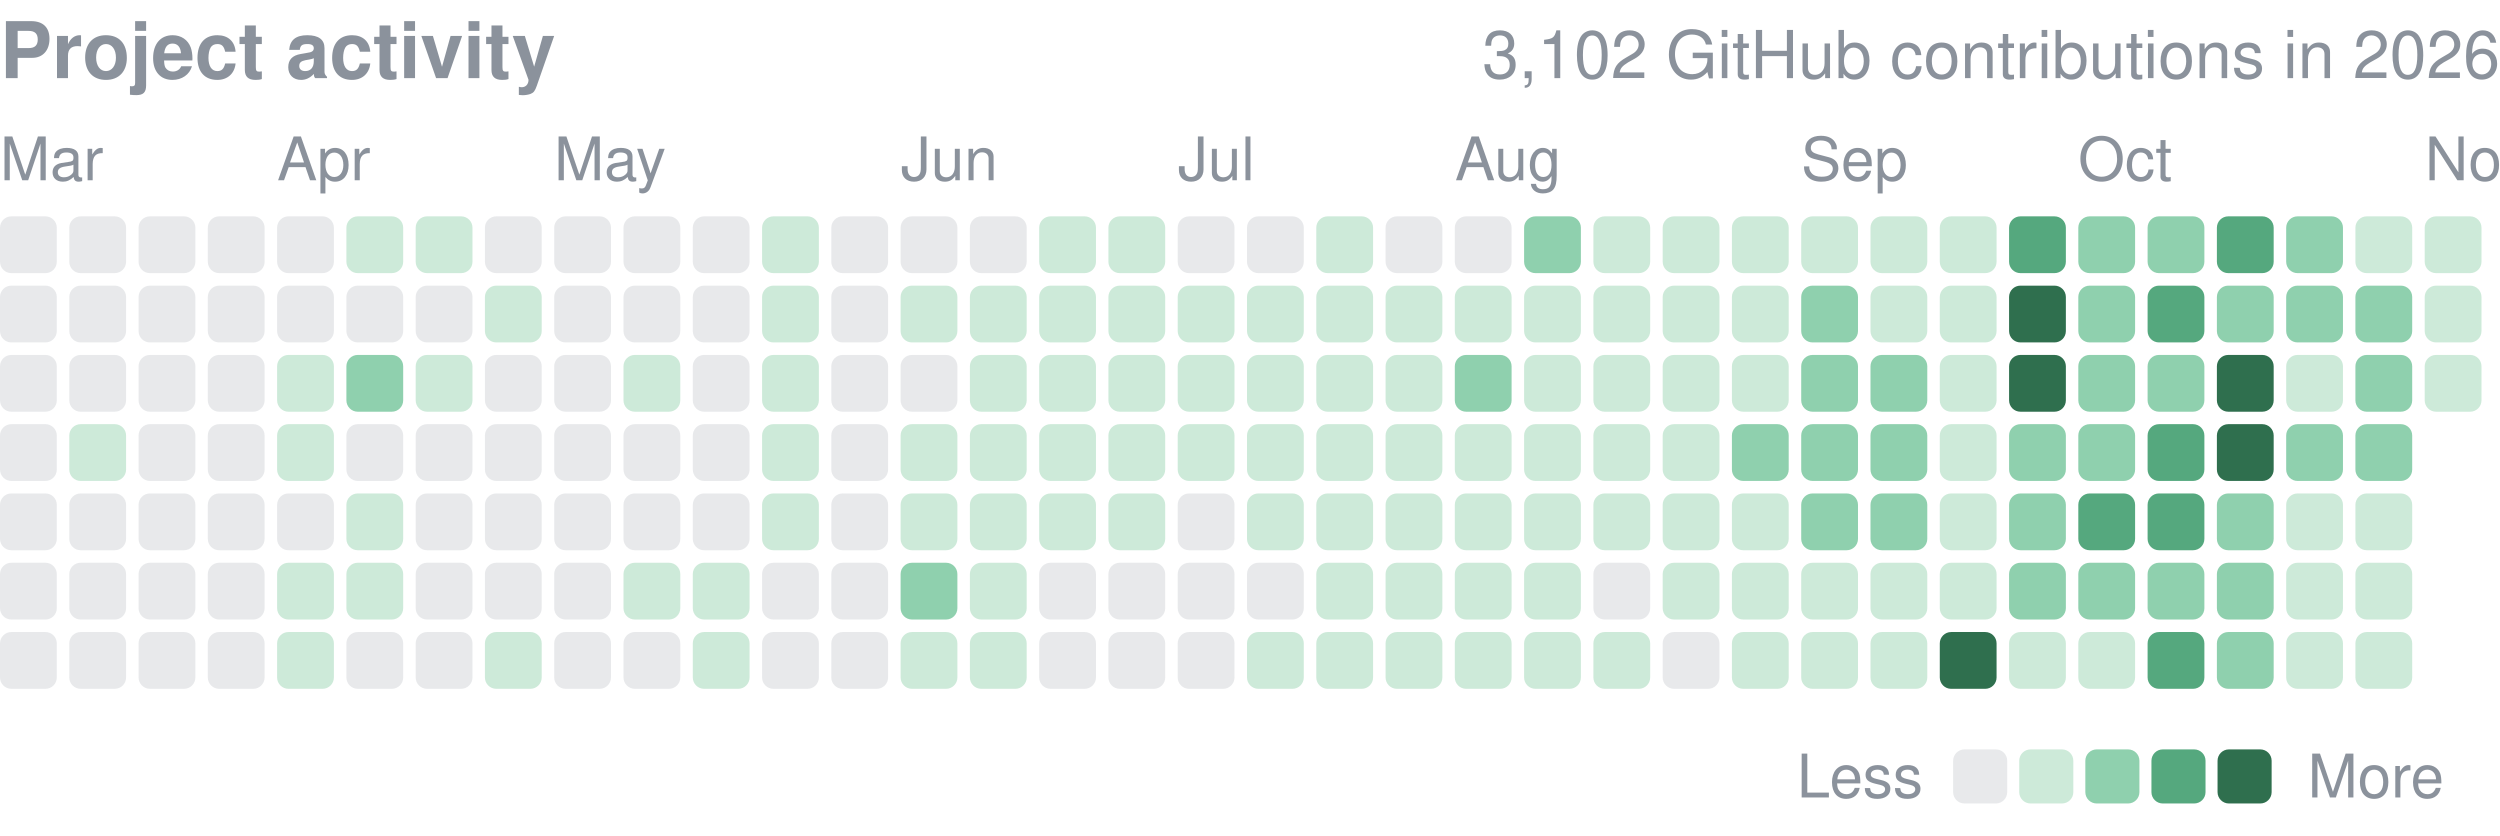
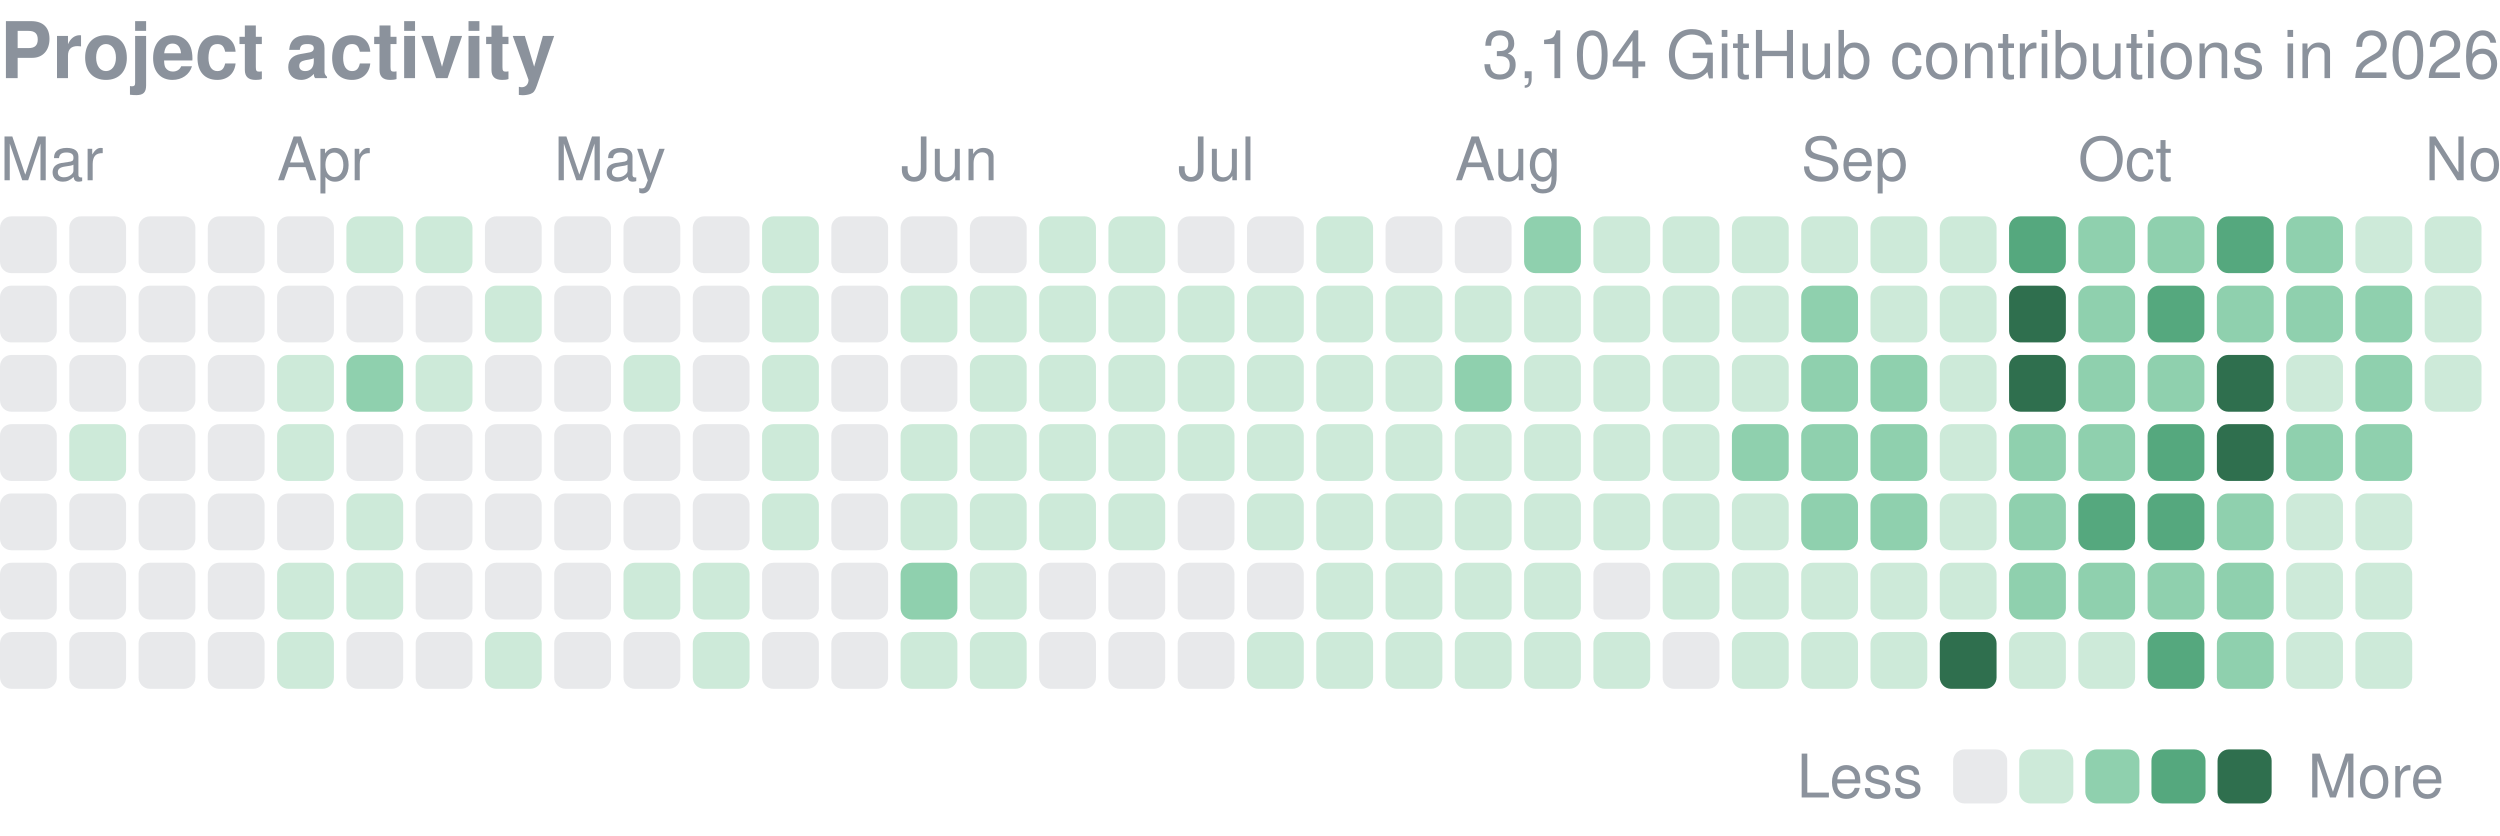
<svg xmlns="http://www.w3.org/2000/svg" width="416" height="139" viewBox="0 0 416 139" role="img" aria-label="yjinyoo GitHub contributions per day in 2026">
  <style>text{font-family:-apple-system,BlinkMacSystemFont,"Segoe UI",Helvetica,Arial,sans-serif}</style>
  <text x="0" y="13" font-size="13" font-weight="600" fill="#8b929c">Project activity</text>
-   <text x="416" y="13" font-size="11" fill="#8b929c" text-anchor="end">3,102 GitHub contributions in 2026</text>
+   <text x="416" y="13" font-size="11" fill="#8b929c" text-anchor="end">3,104 GitHub contributions in 2026</text>
  <text x="0.0" y="30" font-size="10" fill="#8b929c">Mar</text>
  <text x="46.1" y="30" font-size="10" fill="#8b929c">Apr</text>
  <text x="92.2" y="30" font-size="10" fill="#8b929c">May</text>
  <text x="149.9" y="30" font-size="10" fill="#8b929c">Jun</text>
  <text x="196.0" y="30" font-size="10" fill="#8b929c">Jul</text>
  <text x="242.1" y="30" font-size="10" fill="#8b929c">Aug</text>
  <text x="299.7" y="30" font-size="10" fill="#8b929c">Sep</text>
  <text x="345.8" y="30" font-size="10" fill="#8b929c">Oct</text>
  <text x="403.5" y="30" font-size="10" fill="#8b929c">Nov</text>
  <rect x="0.00" y="36.00" width="9.45" height="9.45" rx="1.89" fill="#8b929c" opacity="0.2" />
  <rect x="0.00" y="47.53" width="9.45" height="9.45" rx="1.89" fill="#8b929c" opacity="0.2" />
  <rect x="0.00" y="59.06" width="9.45" height="9.45" rx="1.89" fill="#8b929c" opacity="0.2" />
  <rect x="0.00" y="70.58" width="9.45" height="9.45" rx="1.89" fill="#8b929c" opacity="0.2" />
  <rect x="0.00" y="82.11" width="9.45" height="9.45" rx="1.89" fill="#8b929c" opacity="0.2" />
  <rect x="0.00" y="93.64" width="9.45" height="9.45" rx="1.89" fill="#8b929c" opacity="0.2" />
  <rect x="0.00" y="105.17" width="9.45" height="9.45" rx="1.89" fill="#8b929c" opacity="0.2" />
  <rect x="11.53" y="36.00" width="9.45" height="9.45" rx="1.89" fill="#8b929c" opacity="0.2" />
  <rect x="11.53" y="47.53" width="9.45" height="9.45" rx="1.89" fill="#8b929c" opacity="0.2" />
  <rect x="11.53" y="59.06" width="9.45" height="9.45" rx="1.89" fill="#8b929c" opacity="0.2" />
  <rect x="11.53" y="70.58" width="9.45" height="9.45" rx="1.89" fill="#cdead9" />
  <rect x="11.53" y="82.11" width="9.45" height="9.45" rx="1.89" fill="#8b929c" opacity="0.2" />
  <rect x="11.53" y="93.64" width="9.45" height="9.45" rx="1.89" fill="#8b929c" opacity="0.2" />
  <rect x="11.53" y="105.17" width="9.45" height="9.45" rx="1.89" fill="#8b929c" opacity="0.2" />
  <rect x="23.06" y="36.00" width="9.45" height="9.45" rx="1.89" fill="#8b929c" opacity="0.2" />
  <rect x="23.06" y="47.53" width="9.45" height="9.45" rx="1.89" fill="#8b929c" opacity="0.2" />
  <rect x="23.06" y="59.06" width="9.45" height="9.45" rx="1.89" fill="#8b929c" opacity="0.2" />
  <rect x="23.06" y="70.58" width="9.45" height="9.45" rx="1.89" fill="#8b929c" opacity="0.2" />
  <rect x="23.06" y="82.11" width="9.45" height="9.45" rx="1.89" fill="#8b929c" opacity="0.2" />
  <rect x="23.06" y="93.64" width="9.45" height="9.45" rx="1.89" fill="#8b929c" opacity="0.2" />
  <rect x="23.06" y="105.17" width="9.45" height="9.45" rx="1.89" fill="#8b929c" opacity="0.2" />
  <rect x="34.58" y="36.00" width="9.45" height="9.45" rx="1.89" fill="#8b929c" opacity="0.2" />
  <rect x="34.58" y="47.53" width="9.45" height="9.45" rx="1.89" fill="#8b929c" opacity="0.2" />
  <rect x="34.58" y="59.06" width="9.45" height="9.45" rx="1.89" fill="#8b929c" opacity="0.2" />
  <rect x="34.58" y="70.58" width="9.45" height="9.45" rx="1.89" fill="#8b929c" opacity="0.2" />
  <rect x="34.58" y="82.11" width="9.45" height="9.45" rx="1.89" fill="#8b929c" opacity="0.2" />
  <rect x="34.58" y="93.64" width="9.45" height="9.45" rx="1.89" fill="#8b929c" opacity="0.2" />
  <rect x="34.58" y="105.17" width="9.45" height="9.45" rx="1.89" fill="#8b929c" opacity="0.2" />
  <rect x="46.11" y="36.00" width="9.45" height="9.45" rx="1.89" fill="#8b929c" opacity="0.2" />
  <rect x="46.11" y="47.53" width="9.45" height="9.45" rx="1.89" fill="#8b929c" opacity="0.2" />
  <rect x="46.11" y="59.06" width="9.45" height="9.45" rx="1.89" fill="#cdead9" />
  <rect x="46.11" y="70.58" width="9.45" height="9.45" rx="1.89" fill="#cdead9" />
  <rect x="46.11" y="82.11" width="9.45" height="9.45" rx="1.89" fill="#8b929c" opacity="0.2" />
  <rect x="46.11" y="93.64" width="9.45" height="9.45" rx="1.89" fill="#cdead9" />
  <rect x="46.11" y="105.17" width="9.45" height="9.45" rx="1.89" fill="#cdead9" />
  <rect x="57.64" y="36.00" width="9.45" height="9.45" rx="1.89" fill="#cdead9" />
  <rect x="57.64" y="47.53" width="9.45" height="9.45" rx="1.89" fill="#8b929c" opacity="0.2" />
  <rect x="57.64" y="59.06" width="9.45" height="9.45" rx="1.89" fill="#8fd0ae" />
  <rect x="57.64" y="70.58" width="9.45" height="9.45" rx="1.89" fill="#8b929c" opacity="0.2" />
  <rect x="57.64" y="82.11" width="9.45" height="9.45" rx="1.89" fill="#cdead9" />
  <rect x="57.64" y="93.64" width="9.45" height="9.45" rx="1.89" fill="#cdead9" />
  <rect x="57.64" y="105.17" width="9.45" height="9.45" rx="1.89" fill="#8b929c" opacity="0.2" />
  <rect x="69.17" y="36.00" width="9.45" height="9.45" rx="1.89" fill="#cdead9" />
  <rect x="69.17" y="47.53" width="9.45" height="9.45" rx="1.89" fill="#8b929c" opacity="0.2" />
  <rect x="69.17" y="59.06" width="9.45" height="9.45" rx="1.89" fill="#cdead9" />
  <rect x="69.17" y="70.58" width="9.45" height="9.45" rx="1.89" fill="#8b929c" opacity="0.2" />
  <rect x="69.17" y="82.11" width="9.45" height="9.45" rx="1.89" fill="#8b929c" opacity="0.2" />
  <rect x="69.17" y="93.64" width="9.45" height="9.45" rx="1.89" fill="#8b929c" opacity="0.2" />
  <rect x="69.17" y="105.17" width="9.45" height="9.45" rx="1.89" fill="#8b929c" opacity="0.2" />
  <rect x="80.69" y="36.00" width="9.45" height="9.45" rx="1.89" fill="#8b929c" opacity="0.2" />
  <rect x="80.69" y="47.53" width="9.45" height="9.45" rx="1.89" fill="#cdead9" />
  <rect x="80.69" y="59.06" width="9.45" height="9.45" rx="1.89" fill="#8b929c" opacity="0.2" />
  <rect x="80.69" y="70.58" width="9.45" height="9.45" rx="1.89" fill="#8b929c" opacity="0.2" />
  <rect x="80.69" y="82.11" width="9.45" height="9.45" rx="1.89" fill="#8b929c" opacity="0.2" />
  <rect x="80.69" y="93.64" width="9.45" height="9.45" rx="1.89" fill="#8b929c" opacity="0.2" />
  <rect x="80.69" y="105.17" width="9.45" height="9.45" rx="1.89" fill="#cdead9" />
  <rect x="92.22" y="36.00" width="9.45" height="9.45" rx="1.89" fill="#8b929c" opacity="0.2" />
  <rect x="92.22" y="47.53" width="9.45" height="9.45" rx="1.89" fill="#8b929c" opacity="0.2" />
  <rect x="92.22" y="59.06" width="9.45" height="9.45" rx="1.89" fill="#8b929c" opacity="0.2" />
  <rect x="92.22" y="70.58" width="9.45" height="9.45" rx="1.89" fill="#8b929c" opacity="0.2" />
  <rect x="92.22" y="82.11" width="9.45" height="9.45" rx="1.89" fill="#8b929c" opacity="0.2" />
  <rect x="92.22" y="93.64" width="9.45" height="9.45" rx="1.89" fill="#8b929c" opacity="0.2" />
  <rect x="92.22" y="105.17" width="9.45" height="9.45" rx="1.89" fill="#8b929c" opacity="0.2" />
  <rect x="103.75" y="36.00" width="9.45" height="9.45" rx="1.89" fill="#8b929c" opacity="0.2" />
  <rect x="103.75" y="47.53" width="9.45" height="9.45" rx="1.89" fill="#8b929c" opacity="0.2" />
  <rect x="103.75" y="59.06" width="9.45" height="9.45" rx="1.89" fill="#cdead9" />
  <rect x="103.75" y="70.58" width="9.45" height="9.45" rx="1.89" fill="#8b929c" opacity="0.2" />
  <rect x="103.75" y="82.11" width="9.45" height="9.45" rx="1.89" fill="#8b929c" opacity="0.2" />
  <rect x="103.75" y="93.64" width="9.45" height="9.45" rx="1.89" fill="#cdead9" />
  <rect x="103.75" y="105.17" width="9.45" height="9.45" rx="1.89" fill="#8b929c" opacity="0.2" />
  <rect x="115.28" y="36.00" width="9.45" height="9.45" rx="1.89" fill="#8b929c" opacity="0.2" />
  <rect x="115.28" y="47.53" width="9.45" height="9.45" rx="1.89" fill="#8b929c" opacity="0.2" />
  <rect x="115.28" y="59.06" width="9.45" height="9.45" rx="1.89" fill="#8b929c" opacity="0.2" />
  <rect x="115.28" y="70.58" width="9.45" height="9.45" rx="1.89" fill="#8b929c" opacity="0.2" />
  <rect x="115.28" y="82.11" width="9.45" height="9.45" rx="1.89" fill="#8b929c" opacity="0.2" />
  <rect x="115.28" y="93.64" width="9.45" height="9.45" rx="1.89" fill="#cdead9" />
  <rect x="115.28" y="105.17" width="9.45" height="9.45" rx="1.89" fill="#cdead9" />
  <rect x="126.81" y="36.00" width="9.45" height="9.45" rx="1.89" fill="#cdead9" />
  <rect x="126.81" y="47.53" width="9.45" height="9.45" rx="1.89" fill="#cdead9" />
  <rect x="126.81" y="59.06" width="9.45" height="9.45" rx="1.89" fill="#cdead9" />
  <rect x="126.81" y="70.58" width="9.45" height="9.45" rx="1.89" fill="#cdead9" />
  <rect x="126.81" y="82.11" width="9.45" height="9.45" rx="1.89" fill="#cdead9" />
  <rect x="126.81" y="93.64" width="9.45" height="9.45" rx="1.89" fill="#8b929c" opacity="0.2" />
  <rect x="126.81" y="105.17" width="9.45" height="9.45" rx="1.89" fill="#8b929c" opacity="0.2" />
  <rect x="138.33" y="36.00" width="9.45" height="9.45" rx="1.89" fill="#8b929c" opacity="0.2" />
  <rect x="138.33" y="47.53" width="9.45" height="9.45" rx="1.89" fill="#8b929c" opacity="0.2" />
  <rect x="138.33" y="59.06" width="9.45" height="9.45" rx="1.89" fill="#8b929c" opacity="0.2" />
  <rect x="138.33" y="70.58" width="9.45" height="9.45" rx="1.89" fill="#8b929c" opacity="0.2" />
  <rect x="138.33" y="82.11" width="9.45" height="9.45" rx="1.89" fill="#8b929c" opacity="0.2" />
  <rect x="138.33" y="93.64" width="9.45" height="9.45" rx="1.89" fill="#8b929c" opacity="0.2" />
  <rect x="138.33" y="105.17" width="9.45" height="9.45" rx="1.89" fill="#8b929c" opacity="0.2" />
  <rect x="149.86" y="36.00" width="9.45" height="9.45" rx="1.89" fill="#8b929c" opacity="0.2" />
  <rect x="149.86" y="47.53" width="9.45" height="9.45" rx="1.89" fill="#cdead9" />
  <rect x="149.86" y="59.06" width="9.45" height="9.45" rx="1.89" fill="#8b929c" opacity="0.2" />
  <rect x="149.86" y="70.58" width="9.45" height="9.45" rx="1.89" fill="#cdead9" />
  <rect x="149.86" y="82.11" width="9.45" height="9.45" rx="1.89" fill="#cdead9" />
  <rect x="149.86" y="93.64" width="9.45" height="9.45" rx="1.89" fill="#8fd0ae" />
  <rect x="149.86" y="105.17" width="9.45" height="9.45" rx="1.89" fill="#cdead9" />
  <rect x="161.39" y="36.00" width="9.45" height="9.45" rx="1.89" fill="#8b929c" opacity="0.2" />
  <rect x="161.39" y="47.53" width="9.45" height="9.45" rx="1.89" fill="#cdead9" />
  <rect x="161.39" y="59.06" width="9.45" height="9.45" rx="1.89" fill="#cdead9" />
  <rect x="161.39" y="70.58" width="9.45" height="9.45" rx="1.89" fill="#cdead9" />
  <rect x="161.39" y="82.11" width="9.45" height="9.45" rx="1.89" fill="#cdead9" />
  <rect x="161.39" y="93.64" width="9.45" height="9.45" rx="1.89" fill="#cdead9" />
  <rect x="161.39" y="105.17" width="9.45" height="9.45" rx="1.89" fill="#cdead9" />
  <rect x="172.92" y="36.00" width="9.45" height="9.45" rx="1.89" fill="#cdead9" />
  <rect x="172.92" y="47.53" width="9.45" height="9.45" rx="1.89" fill="#cdead9" />
  <rect x="172.92" y="59.06" width="9.45" height="9.45" rx="1.89" fill="#cdead9" />
  <rect x="172.92" y="70.58" width="9.45" height="9.45" rx="1.89" fill="#cdead9" />
  <rect x="172.92" y="82.11" width="9.45" height="9.45" rx="1.89" fill="#cdead9" />
  <rect x="172.92" y="93.64" width="9.45" height="9.45" rx="1.89" fill="#8b929c" opacity="0.2" />
  <rect x="172.92" y="105.17" width="9.45" height="9.45" rx="1.89" fill="#8b929c" opacity="0.2" />
  <rect x="184.44" y="36.00" width="9.45" height="9.45" rx="1.89" fill="#cdead9" />
  <rect x="184.44" y="47.53" width="9.45" height="9.45" rx="1.89" fill="#cdead9" />
  <rect x="184.44" y="59.06" width="9.45" height="9.45" rx="1.89" fill="#cdead9" />
  <rect x="184.44" y="70.58" width="9.45" height="9.45" rx="1.89" fill="#cdead9" />
  <rect x="184.44" y="82.11" width="9.45" height="9.45" rx="1.89" fill="#cdead9" />
  <rect x="184.44" y="93.64" width="9.45" height="9.45" rx="1.89" fill="#8b929c" opacity="0.2" />
  <rect x="184.44" y="105.17" width="9.45" height="9.45" rx="1.89" fill="#8b929c" opacity="0.2" />
  <rect x="195.97" y="36.00" width="9.45" height="9.45" rx="1.89" fill="#8b929c" opacity="0.2" />
  <rect x="195.97" y="47.53" width="9.45" height="9.45" rx="1.89" fill="#cdead9" />
  <rect x="195.97" y="59.06" width="9.45" height="9.45" rx="1.89" fill="#cdead9" />
  <rect x="195.97" y="70.58" width="9.45" height="9.45" rx="1.89" fill="#cdead9" />
  <rect x="195.97" y="82.11" width="9.45" height="9.45" rx="1.89" fill="#8b929c" opacity="0.2" />
  <rect x="195.97" y="93.64" width="9.45" height="9.45" rx="1.89" fill="#8b929c" opacity="0.2" />
  <rect x="195.97" y="105.17" width="9.45" height="9.45" rx="1.89" fill="#8b929c" opacity="0.2" />
  <rect x="207.50" y="36.00" width="9.45" height="9.45" rx="1.89" fill="#8b929c" opacity="0.2" />
  <rect x="207.50" y="47.53" width="9.45" height="9.45" rx="1.89" fill="#cdead9" />
  <rect x="207.50" y="59.06" width="9.45" height="9.45" rx="1.89" fill="#cdead9" />
  <rect x="207.50" y="70.58" width="9.45" height="9.45" rx="1.89" fill="#cdead9" />
  <rect x="207.50" y="82.11" width="9.45" height="9.45" rx="1.89" fill="#cdead9" />
  <rect x="207.50" y="93.64" width="9.45" height="9.45" rx="1.89" fill="#8b929c" opacity="0.2" />
  <rect x="207.50" y="105.17" width="9.45" height="9.45" rx="1.89" fill="#cdead9" />
  <rect x="219.03" y="36.00" width="9.45" height="9.45" rx="1.89" fill="#cdead9" />
  <rect x="219.03" y="47.53" width="9.45" height="9.45" rx="1.89" fill="#cdead9" />
  <rect x="219.03" y="59.06" width="9.45" height="9.45" rx="1.89" fill="#cdead9" />
  <rect x="219.03" y="70.58" width="9.45" height="9.45" rx="1.89" fill="#cdead9" />
  <rect x="219.03" y="82.11" width="9.45" height="9.45" rx="1.89" fill="#cdead9" />
  <rect x="219.03" y="93.64" width="9.45" height="9.45" rx="1.89" fill="#cdead9" />
  <rect x="219.03" y="105.17" width="9.45" height="9.45" rx="1.89" fill="#cdead9" />
  <rect x="230.56" y="36.00" width="9.45" height="9.45" rx="1.89" fill="#8b929c" opacity="0.2" />
  <rect x="230.56" y="47.53" width="9.45" height="9.45" rx="1.89" fill="#cdead9" />
  <rect x="230.56" y="59.06" width="9.45" height="9.45" rx="1.89" fill="#cdead9" />
  <rect x="230.56" y="70.58" width="9.45" height="9.45" rx="1.89" fill="#cdead9" />
  <rect x="230.56" y="82.11" width="9.45" height="9.45" rx="1.89" fill="#cdead9" />
  <rect x="230.56" y="93.64" width="9.45" height="9.45" rx="1.89" fill="#cdead9" />
  <rect x="230.56" y="105.17" width="9.45" height="9.45" rx="1.89" fill="#cdead9" />
  <rect x="242.08" y="36.00" width="9.45" height="9.45" rx="1.89" fill="#8b929c" opacity="0.2" />
  <rect x="242.08" y="47.53" width="9.45" height="9.45" rx="1.89" fill="#cdead9" />
  <rect x="242.08" y="59.06" width="9.45" height="9.45" rx="1.89" fill="#8fd0ae" />
  <rect x="242.08" y="70.58" width="9.45" height="9.45" rx="1.89" fill="#cdead9" />
  <rect x="242.08" y="82.11" width="9.45" height="9.45" rx="1.89" fill="#cdead9" />
  <rect x="242.08" y="93.64" width="9.45" height="9.45" rx="1.89" fill="#cdead9" />
  <rect x="242.08" y="105.17" width="9.45" height="9.45" rx="1.89" fill="#cdead9" />
  <rect x="253.61" y="36.00" width="9.45" height="9.45" rx="1.89" fill="#8fd0ae" />
  <rect x="253.61" y="47.53" width="9.45" height="9.45" rx="1.89" fill="#cdead9" />
  <rect x="253.61" y="59.06" width="9.45" height="9.45" rx="1.89" fill="#cdead9" />
  <rect x="253.61" y="70.58" width="9.45" height="9.45" rx="1.89" fill="#cdead9" />
  <rect x="253.61" y="82.11" width="9.45" height="9.45" rx="1.89" fill="#cdead9" />
  <rect x="253.61" y="93.64" width="9.45" height="9.45" rx="1.89" fill="#cdead9" />
  <rect x="253.61" y="105.17" width="9.45" height="9.45" rx="1.89" fill="#cdead9" />
  <rect x="265.14" y="36.00" width="9.45" height="9.45" rx="1.89" fill="#cdead9" />
  <rect x="265.14" y="47.53" width="9.45" height="9.45" rx="1.89" fill="#cdead9" />
  <rect x="265.14" y="59.06" width="9.45" height="9.45" rx="1.89" fill="#cdead9" />
  <rect x="265.14" y="70.58" width="9.45" height="9.45" rx="1.89" fill="#cdead9" />
  <rect x="265.14" y="82.11" width="9.45" height="9.45" rx="1.89" fill="#cdead9" />
  <rect x="265.14" y="93.64" width="9.45" height="9.45" rx="1.89" fill="#8b929c" opacity="0.2" />
  <rect x="265.14" y="105.17" width="9.45" height="9.45" rx="1.89" fill="#cdead9" />
  <rect x="276.67" y="36.00" width="9.45" height="9.45" rx="1.89" fill="#cdead9" />
  <rect x="276.67" y="47.53" width="9.45" height="9.45" rx="1.89" fill="#cdead9" />
  <rect x="276.67" y="59.06" width="9.45" height="9.45" rx="1.89" fill="#cdead9" />
  <rect x="276.67" y="70.58" width="9.45" height="9.45" rx="1.89" fill="#cdead9" />
  <rect x="276.67" y="82.11" width="9.45" height="9.45" rx="1.89" fill="#cdead9" />
  <rect x="276.67" y="93.64" width="9.45" height="9.45" rx="1.89" fill="#cdead9" />
  <rect x="276.67" y="105.17" width="9.45" height="9.45" rx="1.89" fill="#8b929c" opacity="0.2" />
  <rect x="288.19" y="36.00" width="9.45" height="9.45" rx="1.89" fill="#cdead9" />
  <rect x="288.19" y="47.53" width="9.45" height="9.45" rx="1.89" fill="#cdead9" />
  <rect x="288.19" y="59.06" width="9.45" height="9.45" rx="1.89" fill="#cdead9" />
  <rect x="288.19" y="70.58" width="9.45" height="9.45" rx="1.89" fill="#8fd0ae" />
  <rect x="288.19" y="82.11" width="9.45" height="9.45" rx="1.89" fill="#cdead9" />
  <rect x="288.19" y="93.64" width="9.45" height="9.45" rx="1.89" fill="#cdead9" />
  <rect x="288.19" y="105.17" width="9.45" height="9.45" rx="1.89" fill="#cdead9" />
  <rect x="299.72" y="36.00" width="9.45" height="9.45" rx="1.89" fill="#cdead9" />
  <rect x="299.72" y="47.53" width="9.45" height="9.45" rx="1.89" fill="#8fd0ae" />
  <rect x="299.72" y="59.06" width="9.45" height="9.45" rx="1.89" fill="#8fd0ae" />
  <rect x="299.72" y="70.58" width="9.45" height="9.45" rx="1.89" fill="#8fd0ae" />
  <rect x="299.72" y="82.11" width="9.45" height="9.45" rx="1.89" fill="#8fd0ae" />
  <rect x="299.72" y="93.64" width="9.45" height="9.45" rx="1.89" fill="#cdead9" />
  <rect x="299.72" y="105.17" width="9.45" height="9.45" rx="1.89" fill="#cdead9" />
  <rect x="311.25" y="36.00" width="9.45" height="9.45" rx="1.89" fill="#cdead9" />
  <rect x="311.25" y="47.53" width="9.45" height="9.45" rx="1.89" fill="#cdead9" />
  <rect x="311.25" y="59.06" width="9.45" height="9.45" rx="1.89" fill="#8fd0ae" />
  <rect x="311.25" y="70.58" width="9.45" height="9.45" rx="1.89" fill="#8fd0ae" />
  <rect x="311.25" y="82.11" width="9.45" height="9.45" rx="1.89" fill="#8fd0ae" />
  <rect x="311.25" y="93.64" width="9.45" height="9.45" rx="1.89" fill="#cdead9" />
  <rect x="311.25" y="105.17" width="9.45" height="9.45" rx="1.89" fill="#cdead9" />
  <rect x="322.78" y="36.00" width="9.45" height="9.45" rx="1.89" fill="#cdead9" />
  <rect x="322.78" y="47.53" width="9.45" height="9.45" rx="1.89" fill="#cdead9" />
  <rect x="322.78" y="59.06" width="9.45" height="9.45" rx="1.89" fill="#cdead9" />
  <rect x="322.78" y="70.58" width="9.45" height="9.45" rx="1.89" fill="#cdead9" />
  <rect x="322.78" y="82.11" width="9.45" height="9.45" rx="1.89" fill="#cdead9" />
  <rect x="322.78" y="93.64" width="9.45" height="9.45" rx="1.89" fill="#cdead9" />
  <rect x="322.78" y="105.17" width="9.45" height="9.45" rx="1.89" fill="#2f6f4e" />
  <rect x="334.31" y="36.00" width="9.45" height="9.45" rx="1.89" fill="#55a87e" />
  <rect x="334.31" y="47.53" width="9.45" height="9.45" rx="1.89" fill="#2f6f4e" />
  <rect x="334.31" y="59.06" width="9.45" height="9.45" rx="1.89" fill="#2f6f4e" />
  <rect x="334.31" y="70.58" width="9.45" height="9.45" rx="1.89" fill="#8fd0ae" />
  <rect x="334.31" y="82.11" width="9.45" height="9.45" rx="1.89" fill="#8fd0ae" />
  <rect x="334.31" y="93.64" width="9.45" height="9.45" rx="1.89" fill="#8fd0ae" />
  <rect x="334.31" y="105.17" width="9.45" height="9.45" rx="1.89" fill="#cdead9" />
  <rect x="345.83" y="36.00" width="9.45" height="9.45" rx="1.89" fill="#8fd0ae" />
  <rect x="345.83" y="47.53" width="9.45" height="9.45" rx="1.89" fill="#8fd0ae" />
  <rect x="345.83" y="59.06" width="9.45" height="9.45" rx="1.89" fill="#8fd0ae" />
  <rect x="345.83" y="70.58" width="9.45" height="9.45" rx="1.89" fill="#8fd0ae" />
  <rect x="345.83" y="82.11" width="9.45" height="9.45" rx="1.89" fill="#55a87e" />
  <rect x="345.83" y="93.64" width="9.45" height="9.45" rx="1.89" fill="#8fd0ae" />
  <rect x="345.83" y="105.17" width="9.45" height="9.45" rx="1.89" fill="#cdead9" />
  <rect x="357.36" y="36.00" width="9.45" height="9.45" rx="1.89" fill="#8fd0ae" />
  <rect x="357.36" y="47.53" width="9.45" height="9.45" rx="1.89" fill="#55a87e" />
  <rect x="357.36" y="59.06" width="9.45" height="9.45" rx="1.89" fill="#8fd0ae" />
  <rect x="357.36" y="70.58" width="9.45" height="9.45" rx="1.89" fill="#55a87e" />
  <rect x="357.36" y="82.11" width="9.45" height="9.45" rx="1.89" fill="#55a87e" />
  <rect x="357.36" y="93.64" width="9.45" height="9.45" rx="1.89" fill="#8fd0ae" />
  <rect x="357.36" y="105.17" width="9.45" height="9.45" rx="1.89" fill="#55a87e" />
  <rect x="368.89" y="36.00" width="9.45" height="9.45" rx="1.89" fill="#55a87e" />
  <rect x="368.89" y="47.53" width="9.45" height="9.45" rx="1.89" fill="#8fd0ae" />
  <rect x="368.89" y="59.06" width="9.45" height="9.45" rx="1.89" fill="#2f6f4e" />
  <rect x="368.89" y="70.58" width="9.45" height="9.45" rx="1.89" fill="#2f6f4e" />
  <rect x="368.89" y="82.11" width="9.45" height="9.45" rx="1.89" fill="#8fd0ae" />
  <rect x="368.89" y="93.64" width="9.45" height="9.45" rx="1.89" fill="#8fd0ae" />
  <rect x="368.89" y="105.17" width="9.45" height="9.45" rx="1.89" fill="#8fd0ae" />
  <rect x="380.42" y="36.00" width="9.45" height="9.45" rx="1.89" fill="#8fd0ae" />
  <rect x="380.42" y="47.53" width="9.45" height="9.45" rx="1.89" fill="#8fd0ae" />
  <rect x="380.42" y="59.06" width="9.45" height="9.45" rx="1.89" fill="#cdead9" />
  <rect x="380.42" y="70.58" width="9.45" height="9.45" rx="1.89" fill="#8fd0ae" />
  <rect x="380.42" y="82.11" width="9.45" height="9.45" rx="1.89" fill="#cdead9" />
  <rect x="380.42" y="93.64" width="9.45" height="9.45" rx="1.89" fill="#cdead9" />
  <rect x="380.42" y="105.17" width="9.45" height="9.45" rx="1.89" fill="#cdead9" />
  <rect x="391.94" y="36.00" width="9.45" height="9.45" rx="1.89" fill="#cdead9" />
  <rect x="391.94" y="47.53" width="9.45" height="9.45" rx="1.89" fill="#8fd0ae" />
  <rect x="391.94" y="59.06" width="9.45" height="9.45" rx="1.89" fill="#8fd0ae" />
  <rect x="391.94" y="70.58" width="9.45" height="9.45" rx="1.89" fill="#8fd0ae" />
  <rect x="391.94" y="82.11" width="9.45" height="9.45" rx="1.89" fill="#cdead9" />
  <rect x="391.94" y="93.64" width="9.45" height="9.45" rx="1.89" fill="#cdead9" />
  <rect x="391.94" y="105.17" width="9.45" height="9.45" rx="1.89" fill="#cdead9" />
  <rect x="403.47" y="36.00" width="9.45" height="9.45" rx="1.89" fill="#cdead9" />
  <rect x="403.47" y="47.53" width="9.45" height="9.45" rx="1.89" fill="#cdead9" />
  <rect x="403.47" y="59.06" width="9.45" height="9.45" rx="1.89" fill="#cdead9" />
  <text x="299" y="132.7" font-size="10" fill="#8b929c">Less</text>
  <rect x="325" y="124.7" width="9" height="9" rx="1.89" fill="#8b929c" opacity="0.2" />
  <rect x="336.0" y="124.7" width="9" height="9" rx="1.89" fill="#cdead9" />
  <rect x="347.0" y="124.7" width="9" height="9" rx="1.89" fill="#8fd0ae" />
  <rect x="358.0" y="124.7" width="9" height="9" rx="1.89" fill="#55a87e" />
  <rect x="369.0" y="124.7" width="9" height="9" rx="1.89" fill="#2f6f4e" />
  <text x="384.0" y="132.7" font-size="10" fill="#8b929c">More</text>
</svg>
